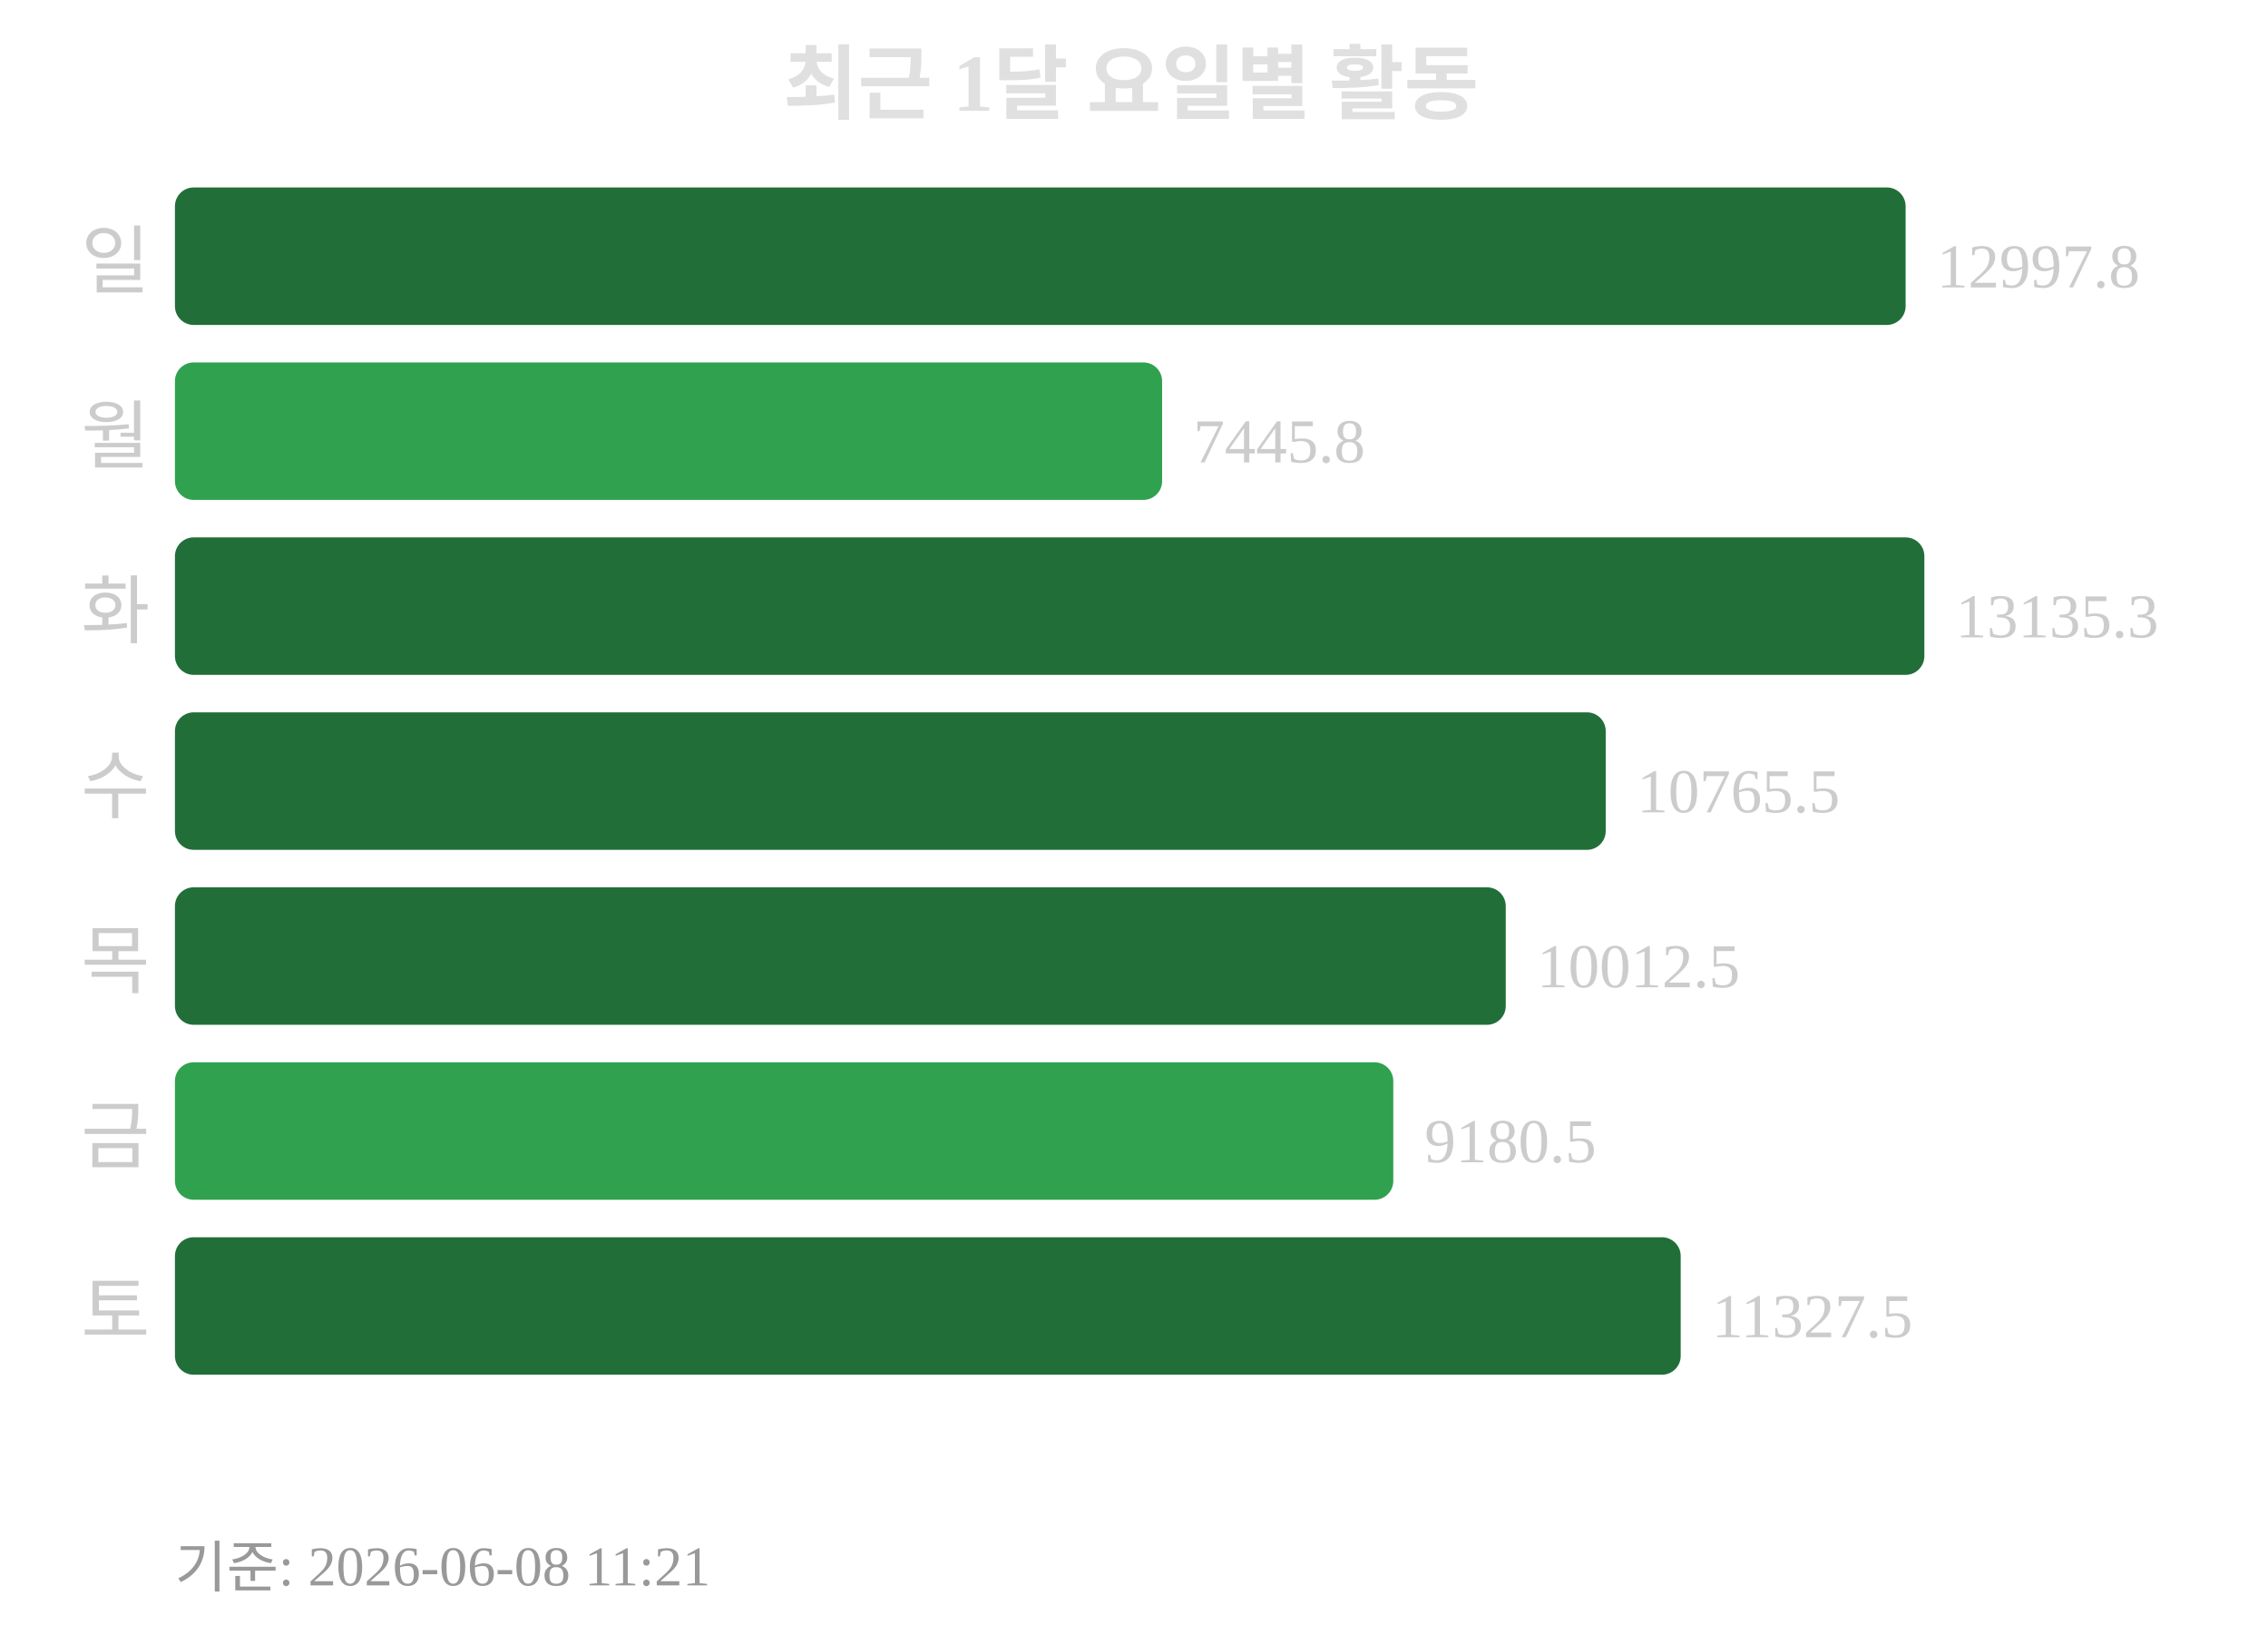
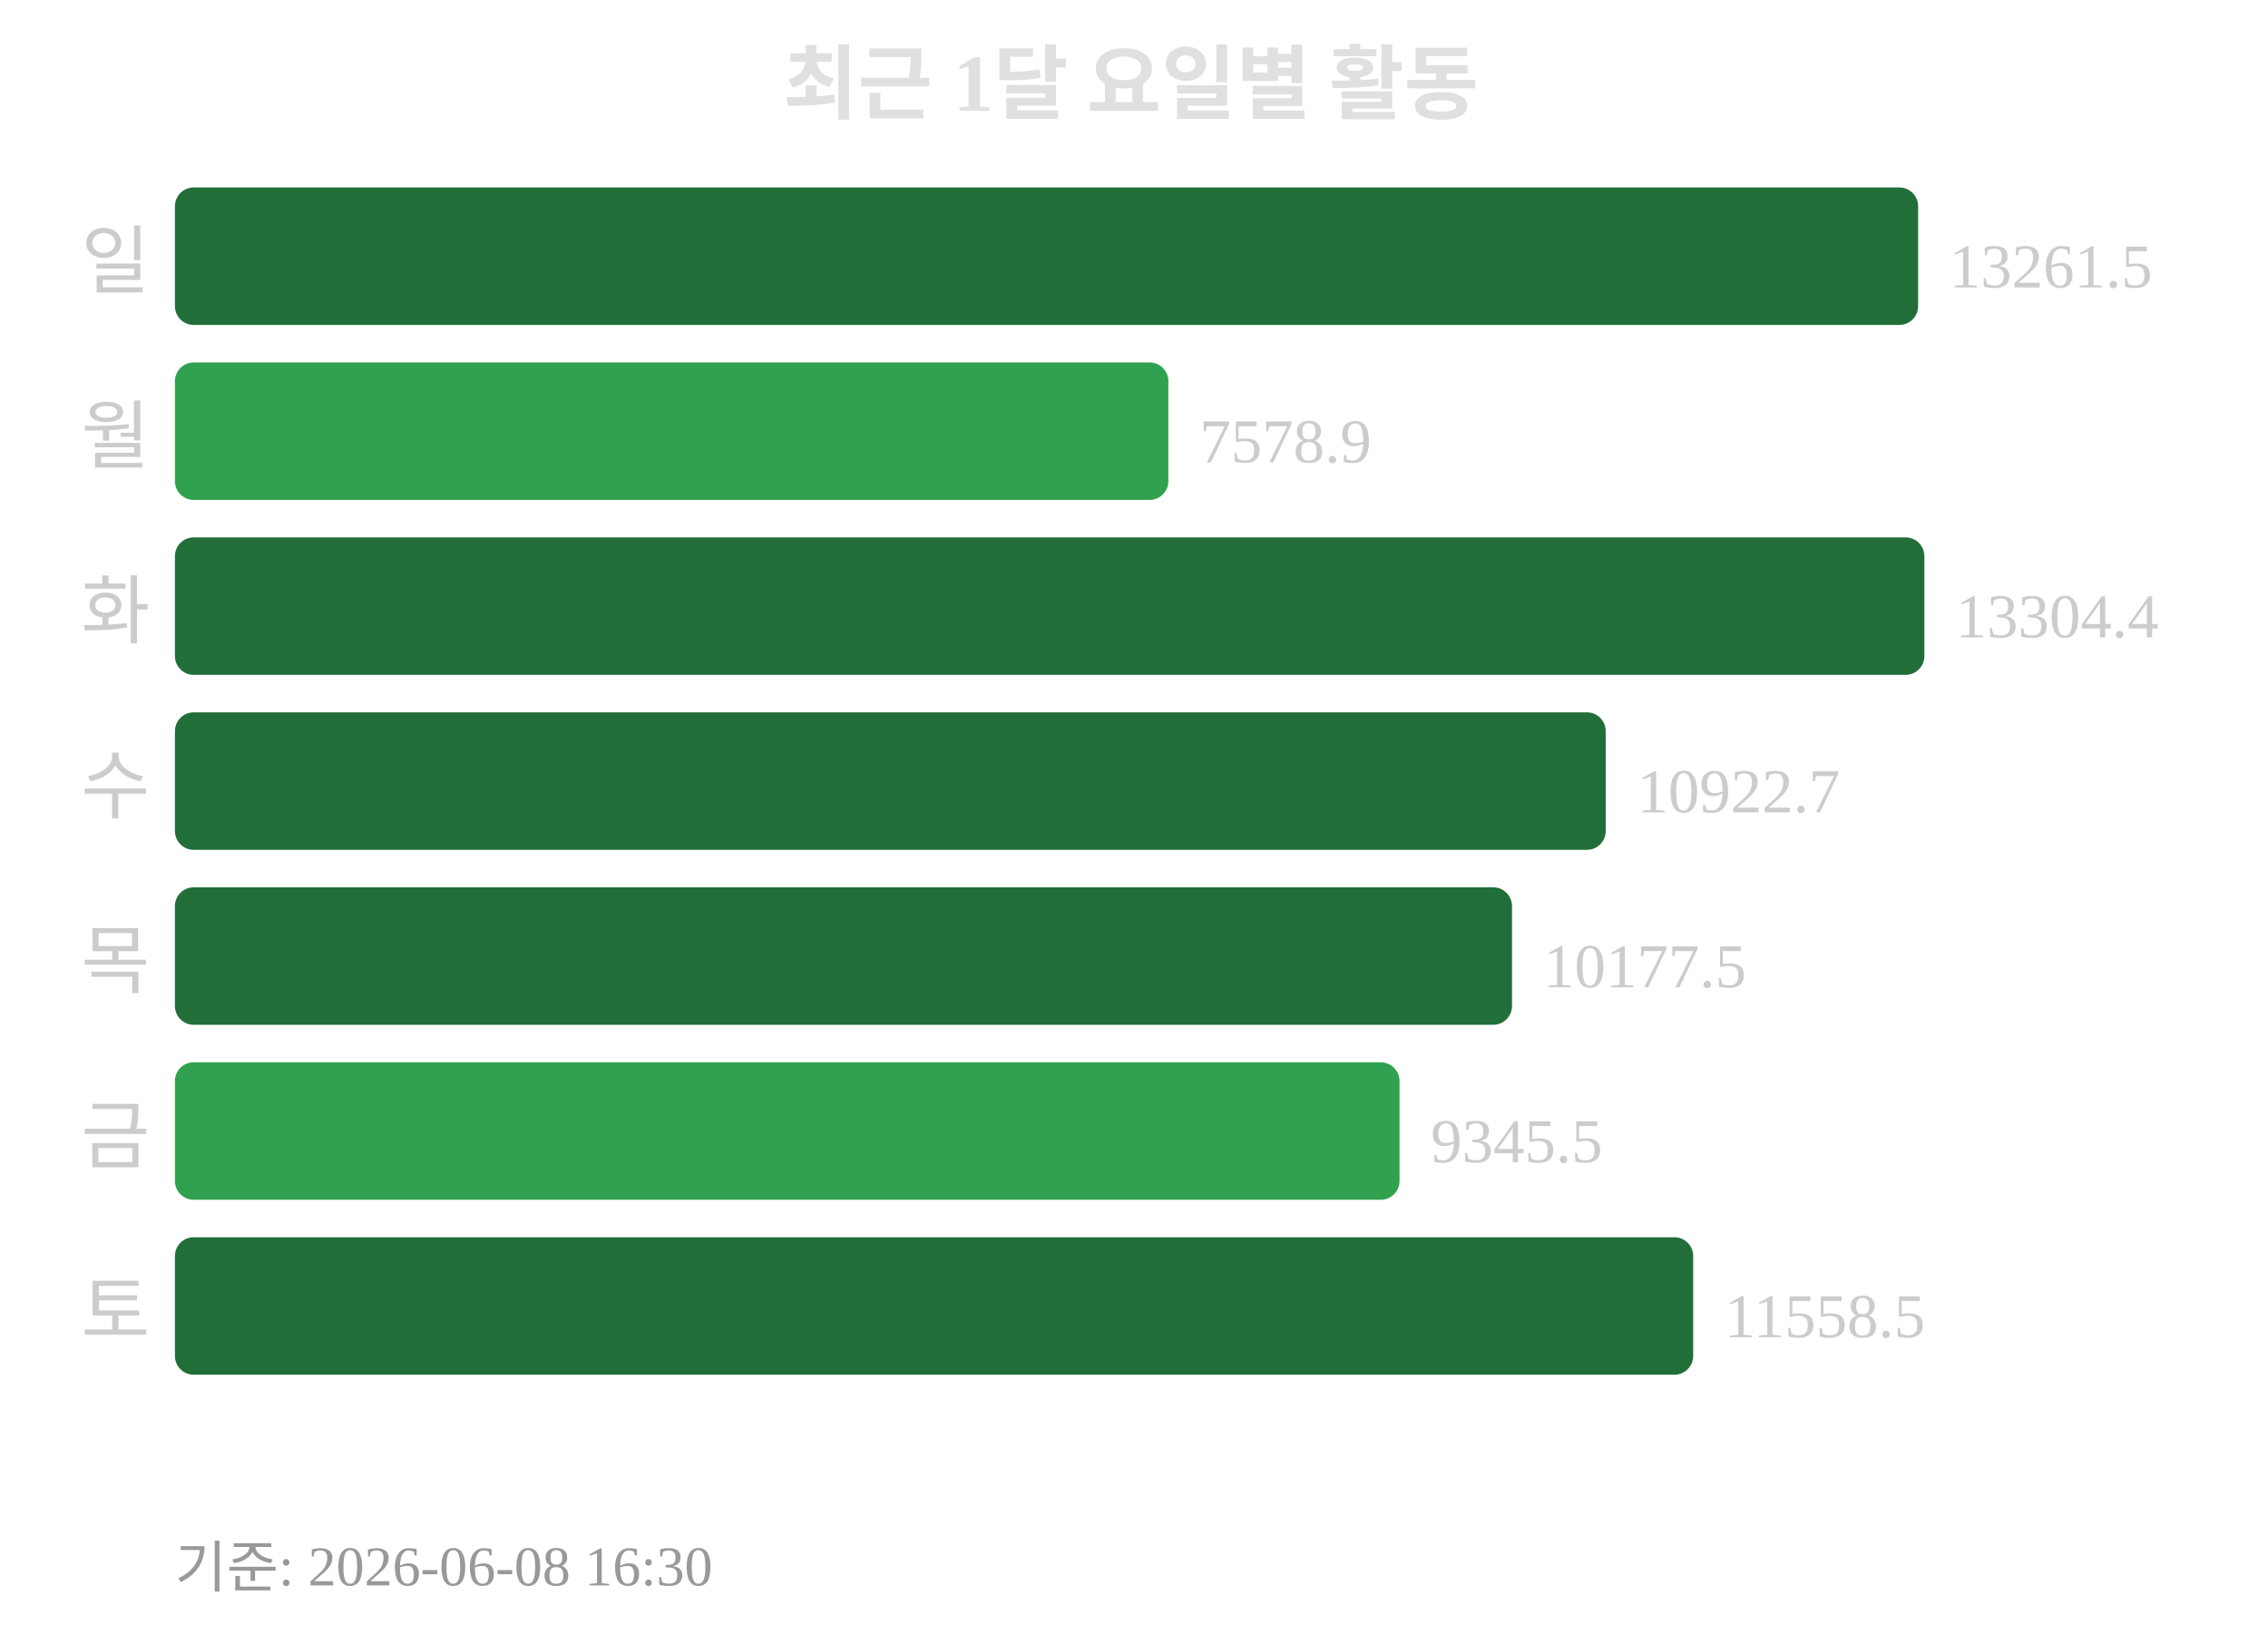
<svg xmlns="http://www.w3.org/2000/svg" width="363" height="260">
  <text x="181" y="18" text-anchor="middle" font-size="13" font-weight="bold" fill="#e0e0e0">최근 1달 요일별 활동</text>
  <text x="24" y="46" text-anchor="end" font-size="12" fill="#cccccc">일</text>
-   <rect x="28" y="30" width="277" height="22" rx="3" fill="#216e39" />
-   <text x="310" y="46" font-size="10" fill="#cccccc">12997.8</text>
+   <rect x="28" y="30" width="279" height="22" rx="3" fill="#216e39" />
+   <text x="312" y="46" font-size="10" fill="#cccccc">13261.5</text>
  <text x="24" y="74" text-anchor="end" font-size="12" fill="#cccccc">월</text>
-   <rect x="28" y="58" width="158" height="22" rx="3" fill="#30a14e" />
-   <text x="191" y="74" font-size="10" fill="#cccccc">7445.8</text>
+   <rect x="28" y="58" width="159" height="22" rx="3" fill="#30a14e" />
+   <text x="192" y="74" font-size="10" fill="#cccccc">7578.9</text>
  <text x="24" y="102" text-anchor="end" font-size="12" fill="#cccccc">화</text>
  <rect x="28" y="86" width="280" height="22" rx="3" fill="#216e39" />
-   <text x="313" y="102" font-size="10" fill="#cccccc">13135.3</text>
+   <text x="313" y="102" font-size="10" fill="#cccccc">13304.4</text>
  <text x="24" y="130" text-anchor="end" font-size="12" fill="#cccccc">수</text>
  <rect x="28" y="114" width="229" height="22" rx="3" fill="#216e39" />
-   <text x="262" y="130" font-size="10" fill="#cccccc">10765.5</text>
+   <text x="262" y="130" font-size="10" fill="#cccccc">10922.7</text>
  <text x="24" y="158" text-anchor="end" font-size="12" fill="#cccccc">목</text>
-   <rect x="28" y="142" width="213" height="22" rx="3" fill="#216e39" />
-   <text x="246" y="158" font-size="10" fill="#cccccc">10012.5</text>
+   <rect x="28" y="142" width="214" height="22" rx="3" fill="#216e39" />
+   <text x="247" y="158" font-size="10" fill="#cccccc">10177.5</text>
  <text x="24" y="186" text-anchor="end" font-size="12" fill="#cccccc">금</text>
-   <rect x="28" y="170" width="195" height="22" rx="3" fill="#30a14e" />
-   <text x="228" y="186" font-size="10" fill="#cccccc">9180.5</text>
+   <rect x="28" y="170" width="196" height="22" rx="3" fill="#30a14e" />
+   <text x="229" y="186" font-size="10" fill="#cccccc">9345.5</text>
  <text x="24" y="214" text-anchor="end" font-size="12" fill="#cccccc">토</text>
-   <rect x="28" y="198" width="241" height="22" rx="3" fill="#216e39" />
-   <text x="274" y="214" font-size="10" fill="#cccccc">11327.5</text>
-   <text x="28" y="254" font-size="9" fill="#999999">기준: 2026-06-08 11:21</text>
+   <rect x="28" y="198" width="243" height="22" rx="3" fill="#216e39" />
+   <text x="276" y="214" font-size="10" fill="#cccccc">11558.5</text>
+   <text x="28" y="254" font-size="9" fill="#999999">기준: 2026-06-08 16:30</text>
</svg>
